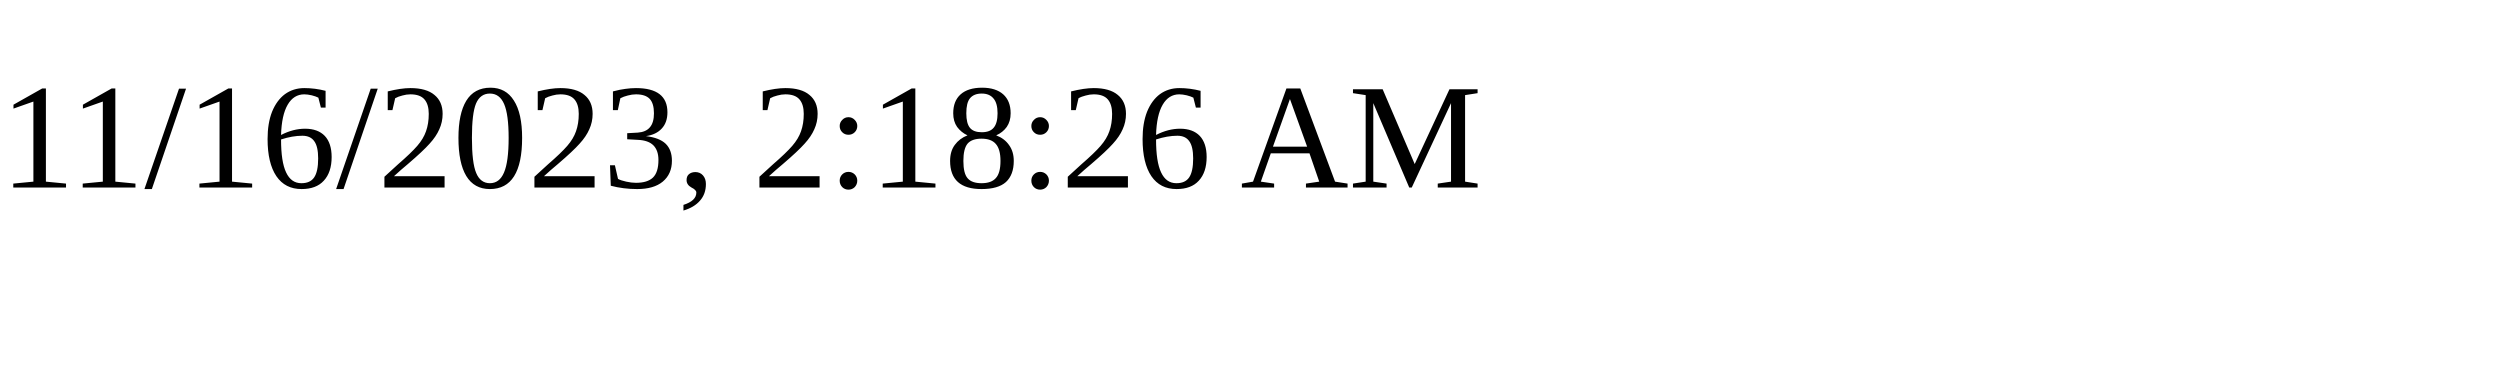
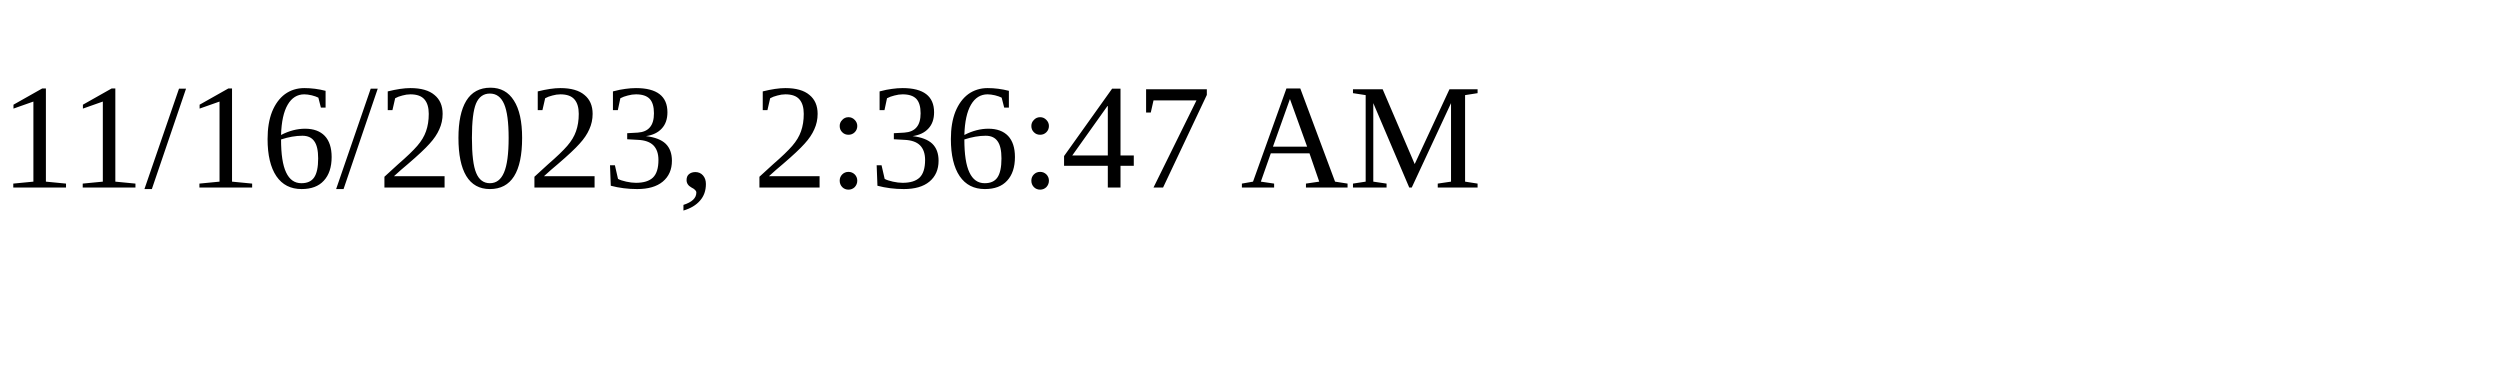
<svg xmlns="http://www.w3.org/2000/svg" height="30" width="200">
-   <text x="0" y="15">11/16/2023, 2:18:26 AM</text>
+   <text x="0" y="15">11/16/2023, 2:36:47 AM</text>
</svg>
